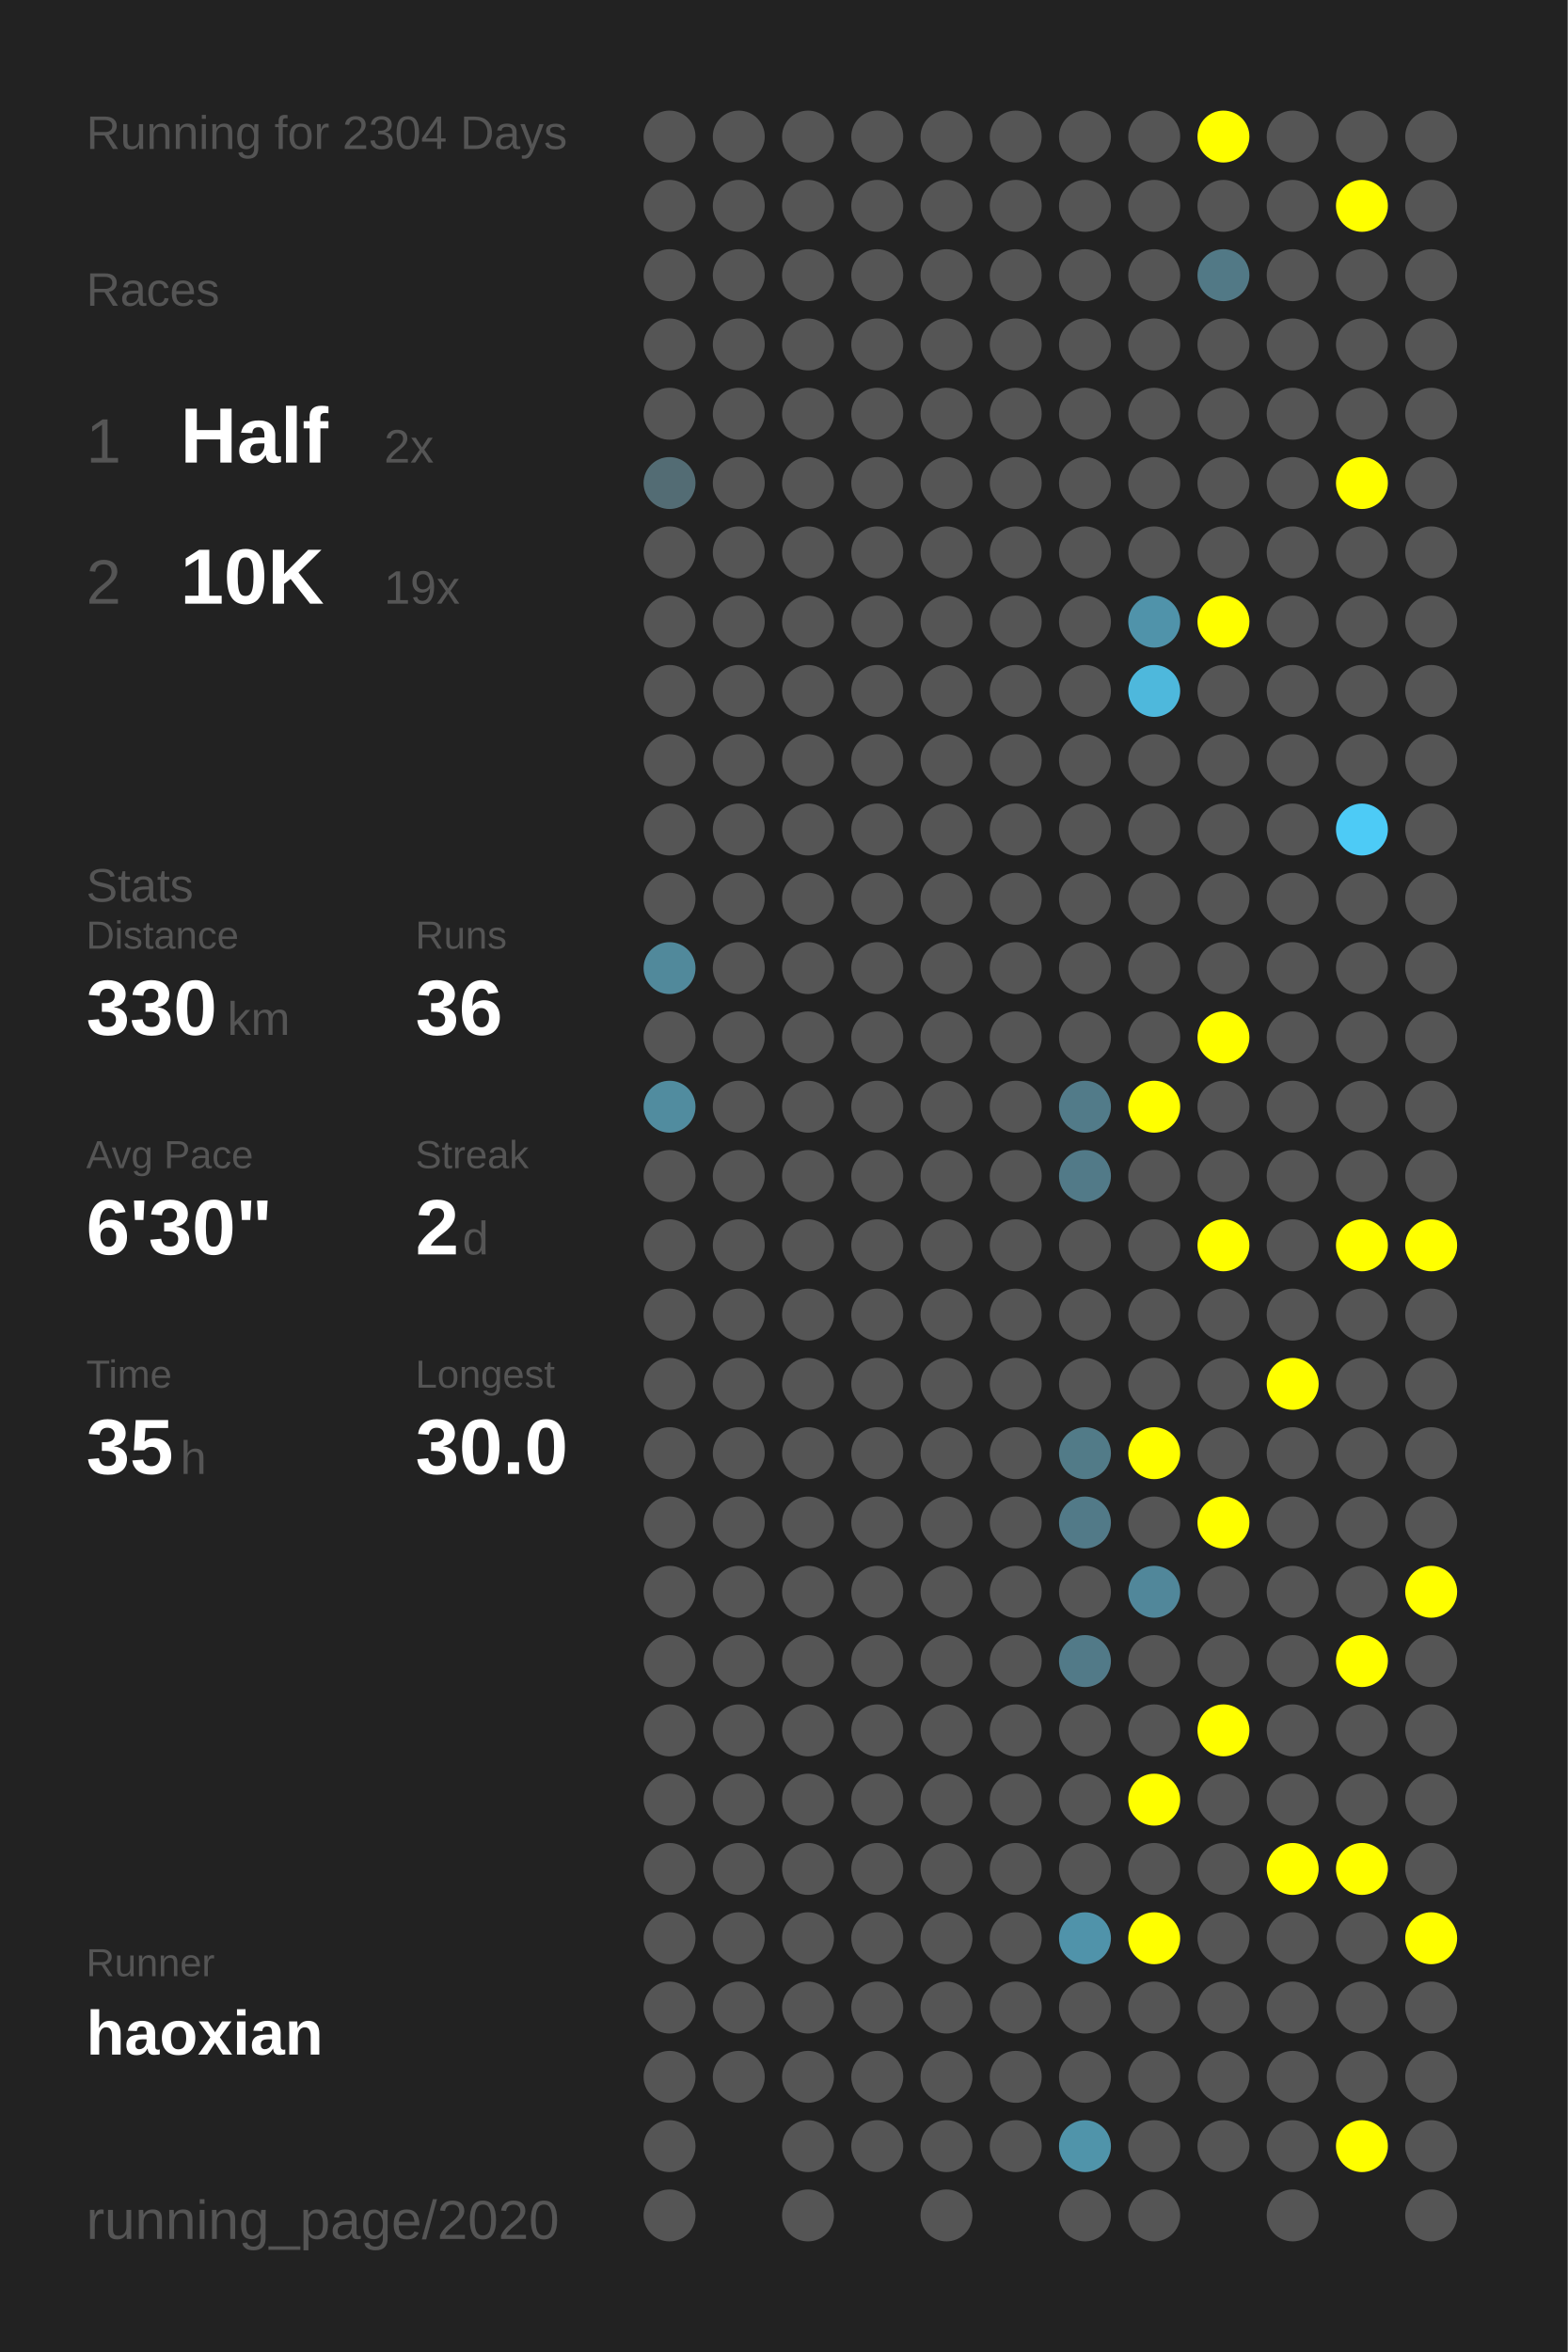
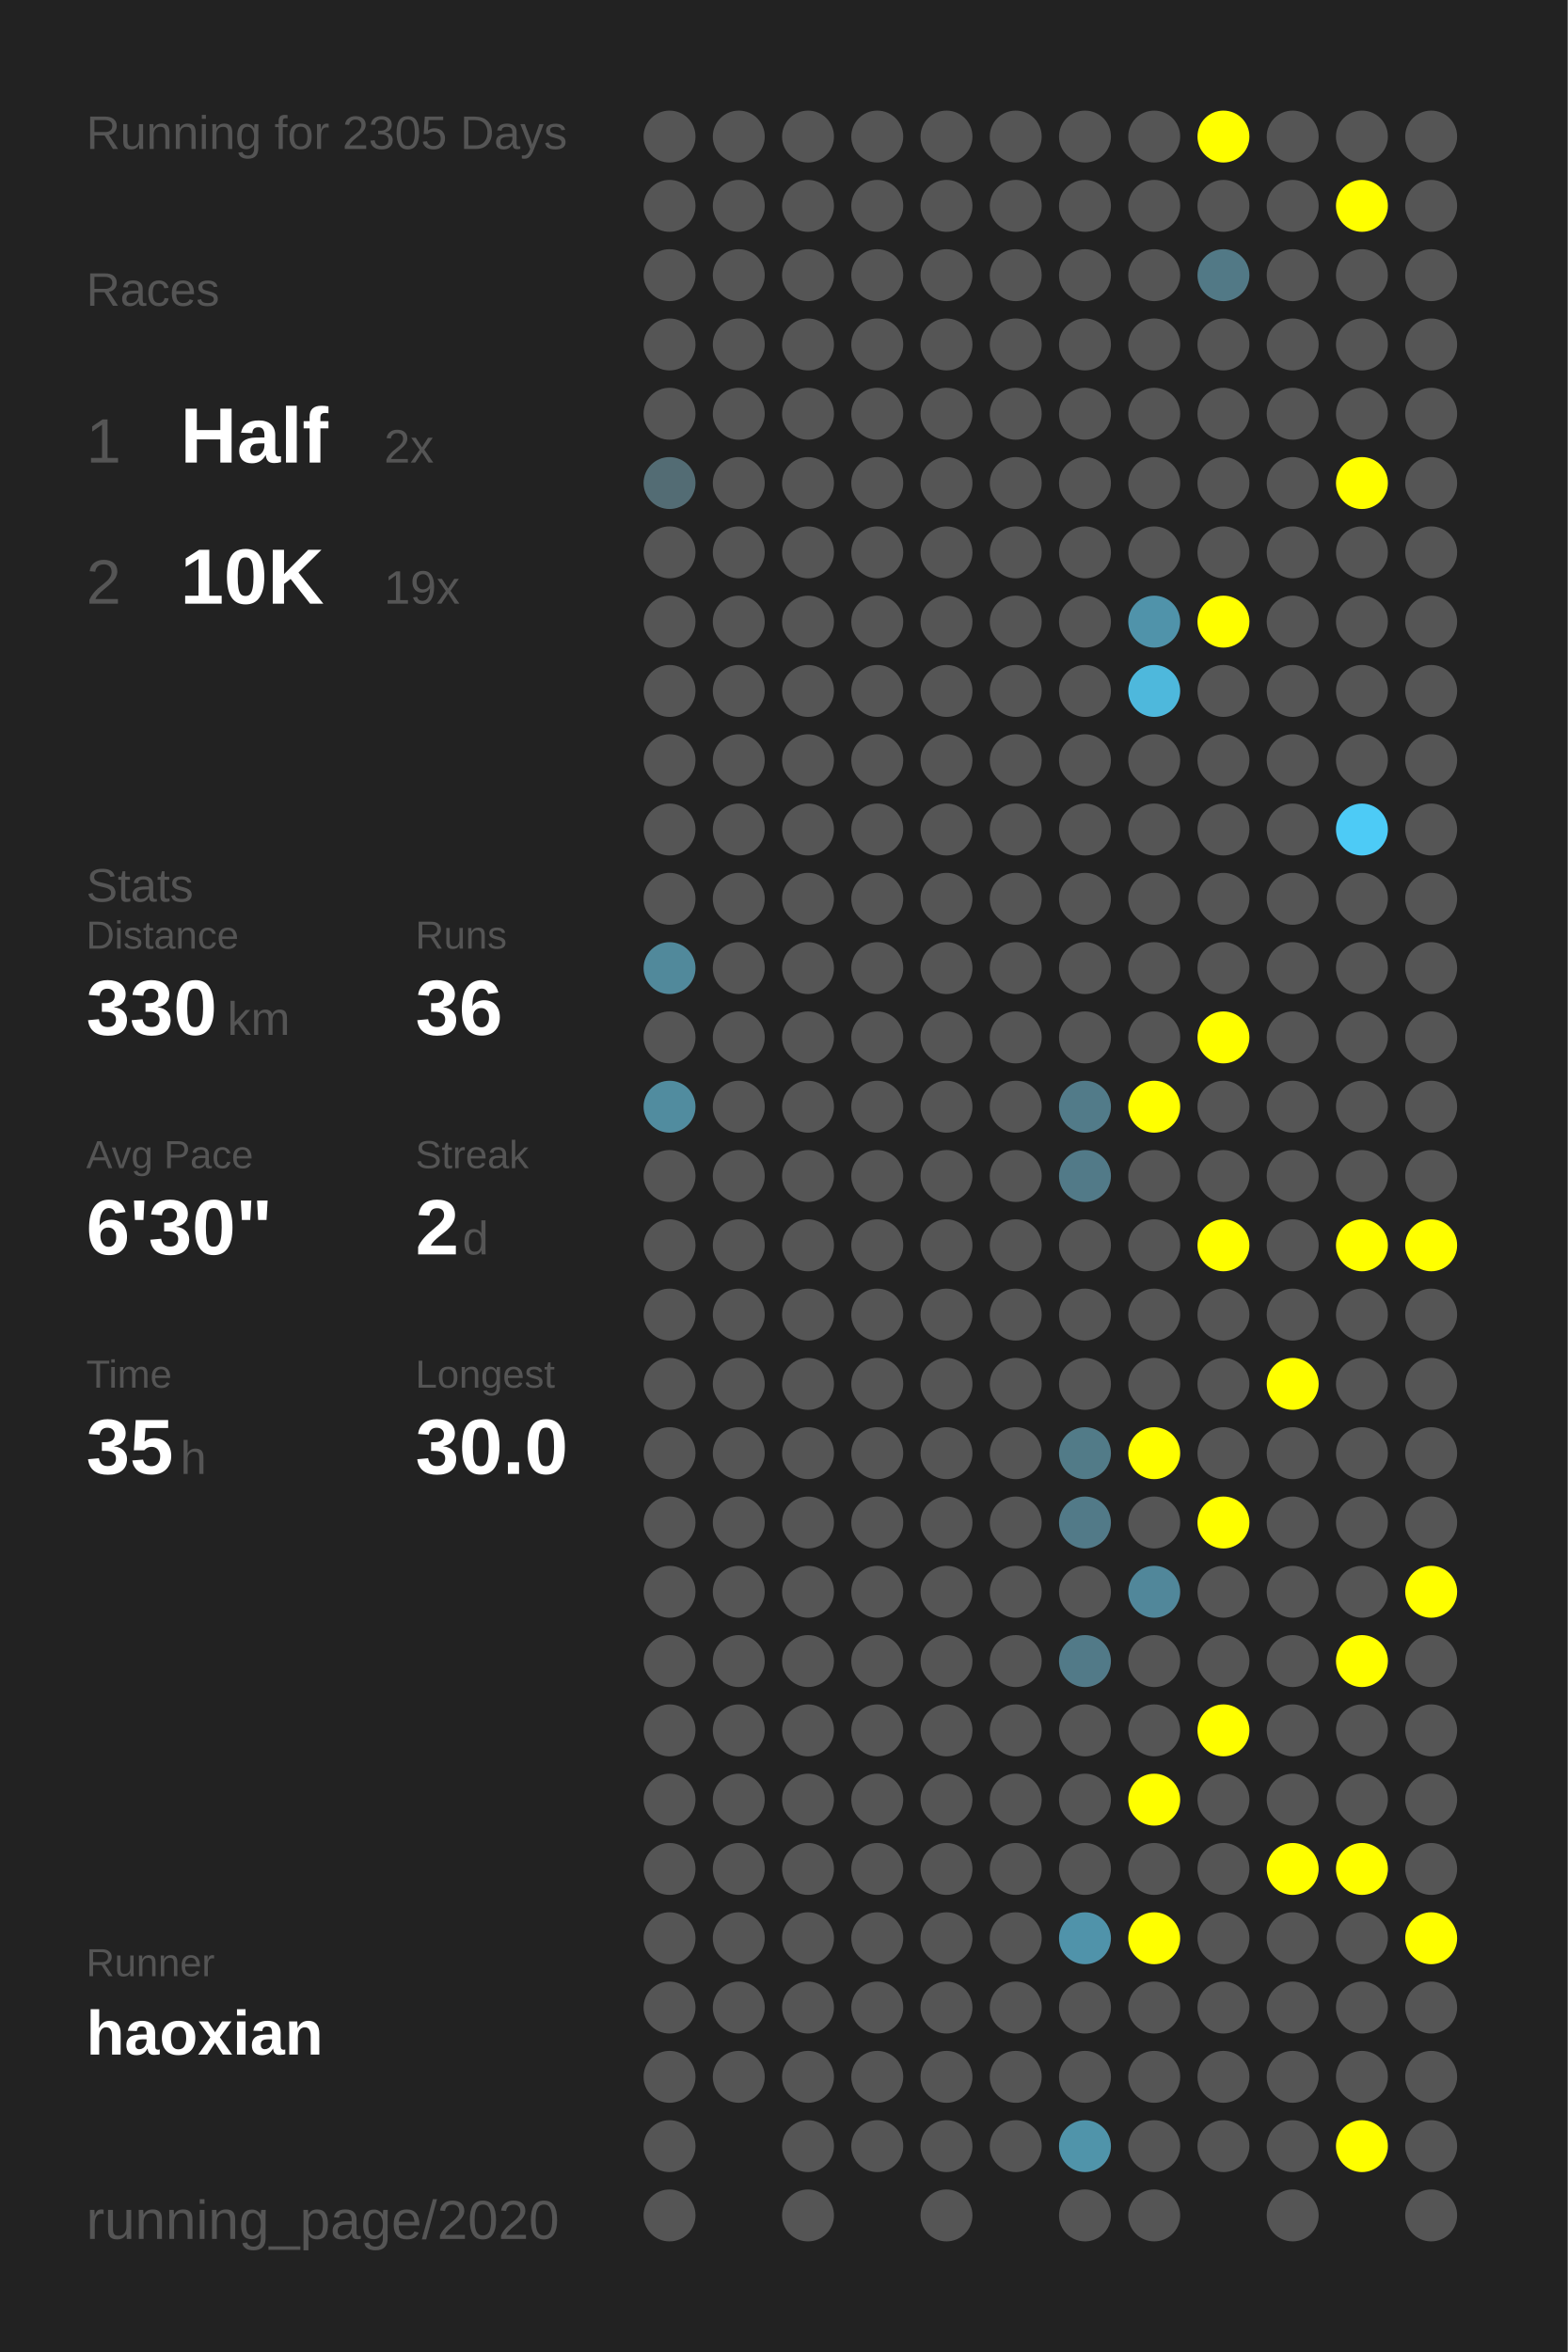
<svg xmlns="http://www.w3.org/2000/svg" baseProfile="full" height="300mm" version="1.1" viewBox="0,0,200,300" width="200mm">
  <defs />
  <rect fill="#222222" height="300" width="200" x="0" y="0" />
-   <text fill="#555555" style="font-size:6px; font-family:Arial;" x="11" y="19">Running for 2304 Days</text>
+   <text fill="#555555" style="font-size:6px; font-family:Arial;" x="11" y="19">Running for 2305 Days</text>
  <text fill="#555555" style="font-size:6px; font-family:Arial;" x="11" y="39">Races</text>
  <text fill="#555555" style="font-size:8px; font-family:Arial;" x="11" y="59">1</text>
  <text fill="#FFFFFF" style="font-size:10px; font-family:Arial; font-weight:bold;" x="23" y="59">Half</text>
  <text fill="#555555" style="font-size:6px; font-family:Arial;" x="49" y="59">2x</text>
  <text fill="#555555" style="font-size:8px; font-family:Arial;" x="11" y="77">2</text>
  <text fill="#FFFFFF" style="font-size:10px; font-family:Arial; font-weight:bold;" x="23" y="77">10K</text>
  <text fill="#555555" style="font-size:6px; font-family:Arial;" x="49" y="77">19x</text>
  <text fill="#555555" style="font-size:6px; font-family:Arial;" x="11" y="115">Stats</text>
  <text fill="#555555" style="font-size:5px; font-family:Arial;" x="11" y="121">Distance</text>
  <text fill="#FFFFFF" style="font-size:10px; font-family:Arial; font-weight:bold;" x="11" y="132">330</text>
  <text fill="#555555" style="font-size:6px; font-family:Arial;" x="29" y="132">km</text>
  <text fill="#555555" style="font-size:5px; font-family:Arial;" x="53" y="121">Runs</text>
  <text fill="#FFFFFF" style="font-size:10px; font-family:Arial; font-weight:bold;" x="53" y="132">36</text>
  <text fill="#555555" style="font-size:5px; font-family:Arial;" x="11" y="149">Avg Pace</text>
  <text fill="#FFFFFF" style="font-size:10px; font-family:Arial; font-weight:bold;" x="11" y="160">6'30"</text>
  <text fill="#555555" style="font-size:5px; font-family:Arial;" x="53" y="149">Streak</text>
  <text fill="#FFFFFF" style="font-size:10px; font-family:Arial; font-weight:bold;" x="53" y="160">2</text>
  <text fill="#555555" style="font-size:6px; font-family:Arial;" x="59" y="160">d</text>
  <text fill="#555555" style="font-size:5px; font-family:Arial;" x="11" y="177">Time</text>
  <text fill="#FFFFFF" style="font-size:10px; font-family:Arial; font-weight:bold;" x="11" y="188">35</text>
  <text fill="#555555" style="font-size:6px; font-family:Arial;" x="23" y="188">h</text>
  <text fill="#555555" style="font-size:5px; font-family:Arial;" x="53" y="177">Longest</text>
  <text fill="#FFFFFF" style="font-size:10px; font-family:Arial; font-weight:bold;" x="53" y="188">30.0</text>
  <text fill="#555555" style="font-size:5px; font-family:Arial;" x="11" y="252.065">Runner</text>
  <text fill="#FFFFFF" style="font-size:8px; font-family:Arial; font-weight:bold;" x="11" y="262.065">haoxian</text>
  <text fill="#555555" style="font-size:7px; font-family:Arial;" x="11" y="285.581">running_page/2020</text>
  <circle cx="85.417" cy="17.419" fill="#555555" r="3.312" />
  <circle cx="85.417" cy="26.258" fill="#555555" r="3.312" />
  <circle cx="85.417" cy="35.097" fill="#555555" r="3.312" />
  <circle cx="85.417" cy="43.935" fill="#555555" r="3.312" />
  <circle cx="85.417" cy="52.774" fill="#555555" r="3.312" />
  <circle cx="85.417" cy="61.613" fill="#536c74" r="3.312" />
  <circle cx="85.417" cy="70.452" fill="#555555" r="3.312" />
  <circle cx="85.417" cy="79.29" fill="#555555" r="3.312" />
  <circle cx="85.417" cy="88.129" fill="#555555" r="3.312" />
  <circle cx="85.417" cy="96.968" fill="#555555" r="3.312" />
  <circle cx="85.417" cy="105.806" fill="#555555" r="3.312" />
  <circle cx="85.417" cy="114.645" fill="#555555" r="3.312" />
  <circle cx="85.417" cy="123.484" fill="#51899b" r="3.312" />
  <circle cx="85.417" cy="132.323" fill="#555555" r="3.312" />
  <circle cx="85.417" cy="141.161" fill="#518c9f" r="3.312" />
  <circle cx="85.417" cy="150" fill="#555555" r="3.312" />
  <circle cx="85.417" cy="158.839" fill="#555555" r="3.312" />
  <circle cx="85.417" cy="167.677" fill="#555555" r="3.312" />
  <circle cx="85.417" cy="176.516" fill="#555555" r="3.312" />
  <circle cx="85.417" cy="185.355" fill="#555555" r="3.312" />
  <circle cx="85.417" cy="194.194" fill="#555555" r="3.312" />
  <circle cx="85.417" cy="203.032" fill="#555555" r="3.312" />
  <circle cx="85.417" cy="211.871" fill="#555555" r="3.312" />
  <circle cx="85.417" cy="220.71" fill="#555555" r="3.312" />
  <circle cx="85.417" cy="229.548" fill="#555555" r="3.312" />
  <circle cx="85.417" cy="238.387" fill="#555555" r="3.312" />
  <circle cx="85.417" cy="247.226" fill="#555555" r="3.312" />
  <circle cx="85.417" cy="256.065" fill="#555555" r="3.312" />
  <circle cx="85.417" cy="264.903" fill="#555555" r="3.312" />
  <circle cx="85.417" cy="273.742" fill="#555555" r="3.312" />
  <circle cx="85.417" cy="282.581" fill="#555555" r="3.312" />
  <circle cx="94.25" cy="17.419" fill="#555555" r="3.312" />
  <circle cx="94.25" cy="26.258" fill="#555555" r="3.312" />
  <circle cx="94.25" cy="35.097" fill="#555555" r="3.312" />
  <circle cx="94.25" cy="43.935" fill="#555555" r="3.312" />
  <circle cx="94.25" cy="52.774" fill="#555555" r="3.312" />
  <circle cx="94.25" cy="61.613" fill="#555555" r="3.312" />
  <circle cx="94.25" cy="70.452" fill="#555555" r="3.312" />
  <circle cx="94.25" cy="79.29" fill="#555555" r="3.312" />
  <circle cx="94.25" cy="88.129" fill="#555555" r="3.312" />
  <circle cx="94.25" cy="96.968" fill="#555555" r="3.312" />
  <circle cx="94.25" cy="105.806" fill="#555555" r="3.312" />
  <circle cx="94.25" cy="114.645" fill="#555555" r="3.312" />
  <circle cx="94.25" cy="123.484" fill="#555555" r="3.312" />
  <circle cx="94.25" cy="132.323" fill="#555555" r="3.312" />
  <circle cx="94.25" cy="141.161" fill="#555555" r="3.312" />
  <circle cx="94.25" cy="150" fill="#555555" r="3.312" />
  <circle cx="94.25" cy="158.839" fill="#555555" r="3.312" />
  <circle cx="94.25" cy="167.677" fill="#555555" r="3.312" />
  <circle cx="94.25" cy="176.516" fill="#555555" r="3.312" />
  <circle cx="94.25" cy="185.355" fill="#555555" r="3.312" />
  <circle cx="94.25" cy="194.194" fill="#555555" r="3.312" />
  <circle cx="94.25" cy="203.032" fill="#555555" r="3.312" />
  <circle cx="94.25" cy="211.871" fill="#555555" r="3.312" />
  <circle cx="94.25" cy="220.71" fill="#555555" r="3.312" />
  <circle cx="94.25" cy="229.548" fill="#555555" r="3.312" />
  <circle cx="94.25" cy="238.387" fill="#555555" r="3.312" />
  <circle cx="94.25" cy="247.226" fill="#555555" r="3.312" />
  <circle cx="94.25" cy="256.065" fill="#555555" r="3.312" />
  <circle cx="94.25" cy="264.903" fill="#555555" r="3.312" />
  <circle cx="103.083" cy="17.419" fill="#555555" r="3.312" />
  <circle cx="103.083" cy="26.258" fill="#555555" r="3.312" />
  <circle cx="103.083" cy="35.097" fill="#555555" r="3.312" />
  <circle cx="103.083" cy="43.935" fill="#555555" r="3.312" />
  <circle cx="103.083" cy="52.774" fill="#555555" r="3.312" />
  <circle cx="103.083" cy="61.613" fill="#555555" r="3.312" />
  <circle cx="103.083" cy="70.452" fill="#555555" r="3.312" />
  <circle cx="103.083" cy="79.29" fill="#555555" r="3.312" />
  <circle cx="103.083" cy="88.129" fill="#555555" r="3.312" />
  <circle cx="103.083" cy="96.968" fill="#555555" r="3.312" />
  <circle cx="103.083" cy="105.806" fill="#555555" r="3.312" />
  <circle cx="103.083" cy="114.645" fill="#555555" r="3.312" />
  <circle cx="103.083" cy="123.484" fill="#555555" r="3.312" />
  <circle cx="103.083" cy="132.323" fill="#555555" r="3.312" />
  <circle cx="103.083" cy="141.161" fill="#555555" r="3.312" />
  <circle cx="103.083" cy="150" fill="#555555" r="3.312" />
  <circle cx="103.083" cy="158.839" fill="#555555" r="3.312" />
  <circle cx="103.083" cy="167.677" fill="#555555" r="3.312" />
  <circle cx="103.083" cy="176.516" fill="#555555" r="3.312" />
  <circle cx="103.083" cy="185.355" fill="#555555" r="3.312" />
  <circle cx="103.083" cy="194.194" fill="#555555" r="3.312" />
  <circle cx="103.083" cy="203.032" fill="#555555" r="3.312" />
  <circle cx="103.083" cy="211.871" fill="#555555" r="3.312" />
  <circle cx="103.083" cy="220.71" fill="#555555" r="3.312" />
  <circle cx="103.083" cy="229.548" fill="#555555" r="3.312" />
  <circle cx="103.083" cy="238.387" fill="#555555" r="3.312" />
  <circle cx="103.083" cy="247.226" fill="#555555" r="3.312" />
  <circle cx="103.083" cy="256.065" fill="#555555" r="3.312" />
  <circle cx="103.083" cy="264.903" fill="#555555" r="3.312" />
  <circle cx="103.083" cy="273.742" fill="#555555" r="3.312" />
  <circle cx="103.083" cy="282.581" fill="#555555" r="3.312" />
  <circle cx="111.917" cy="17.419" fill="#555555" r="3.312" />
  <circle cx="111.917" cy="26.258" fill="#555555" r="3.312" />
  <circle cx="111.917" cy="35.097" fill="#555555" r="3.312" />
  <circle cx="111.917" cy="43.935" fill="#555555" r="3.312" />
  <circle cx="111.917" cy="52.774" fill="#555555" r="3.312" />
  <circle cx="111.917" cy="61.613" fill="#555555" r="3.312" />
  <circle cx="111.917" cy="70.452" fill="#555555" r="3.312" />
  <circle cx="111.917" cy="79.29" fill="#555555" r="3.312" />
  <circle cx="111.917" cy="88.129" fill="#555555" r="3.312" />
  <circle cx="111.917" cy="96.968" fill="#555555" r="3.312" />
  <circle cx="111.917" cy="105.806" fill="#555555" r="3.312" />
  <circle cx="111.917" cy="114.645" fill="#555555" r="3.312" />
  <circle cx="111.917" cy="123.484" fill="#555555" r="3.312" />
  <circle cx="111.917" cy="132.323" fill="#555555" r="3.312" />
  <circle cx="111.917" cy="141.161" fill="#555555" r="3.312" />
  <circle cx="111.917" cy="150" fill="#555555" r="3.312" />
  <circle cx="111.917" cy="158.839" fill="#555555" r="3.312" />
  <circle cx="111.917" cy="167.677" fill="#555555" r="3.312" />
  <circle cx="111.917" cy="176.516" fill="#555555" r="3.312" />
  <circle cx="111.917" cy="185.355" fill="#555555" r="3.312" />
  <circle cx="111.917" cy="194.194" fill="#555555" r="3.312" />
  <circle cx="111.917" cy="203.032" fill="#555555" r="3.312" />
  <circle cx="111.917" cy="211.871" fill="#555555" r="3.312" />
  <circle cx="111.917" cy="220.71" fill="#555555" r="3.312" />
  <circle cx="111.917" cy="229.548" fill="#555555" r="3.312" />
  <circle cx="111.917" cy="238.387" fill="#555555" r="3.312" />
  <circle cx="111.917" cy="247.226" fill="#555555" r="3.312" />
  <circle cx="111.917" cy="256.065" fill="#555555" r="3.312" />
  <circle cx="111.917" cy="264.903" fill="#555555" r="3.312" />
  <circle cx="111.917" cy="273.742" fill="#555555" r="3.312" />
  <circle cx="120.75" cy="17.419" fill="#555555" r="3.312" />
  <circle cx="120.75" cy="26.258" fill="#555555" r="3.312" />
  <circle cx="120.75" cy="35.097" fill="#555555" r="3.312" />
  <circle cx="120.75" cy="43.935" fill="#555555" r="3.312" />
  <circle cx="120.75" cy="52.774" fill="#555555" r="3.312" />
  <circle cx="120.75" cy="61.613" fill="#555555" r="3.312" />
  <circle cx="120.75" cy="70.452" fill="#555555" r="3.312" />
  <circle cx="120.75" cy="79.29" fill="#555555" r="3.312" />
  <circle cx="120.75" cy="88.129" fill="#555555" r="3.312" />
  <circle cx="120.75" cy="96.968" fill="#555555" r="3.312" />
  <circle cx="120.75" cy="105.806" fill="#555555" r="3.312" />
  <circle cx="120.75" cy="114.645" fill="#555555" r="3.312" />
  <circle cx="120.75" cy="123.484" fill="#555555" r="3.312" />
  <circle cx="120.75" cy="132.323" fill="#555555" r="3.312" />
  <circle cx="120.75" cy="141.161" fill="#555555" r="3.312" />
  <circle cx="120.75" cy="150" fill="#555555" r="3.312" />
  <circle cx="120.75" cy="158.839" fill="#555555" r="3.312" />
  <circle cx="120.75" cy="167.677" fill="#555555" r="3.312" />
  <circle cx="120.75" cy="176.516" fill="#555555" r="3.312" />
  <circle cx="120.75" cy="185.355" fill="#555555" r="3.312" />
  <circle cx="120.75" cy="194.194" fill="#555555" r="3.312" />
  <circle cx="120.75" cy="203.032" fill="#555555" r="3.312" />
  <circle cx="120.75" cy="211.871" fill="#555555" r="3.312" />
  <circle cx="120.75" cy="220.71" fill="#555555" r="3.312" />
  <circle cx="120.75" cy="229.548" fill="#555555" r="3.312" />
  <circle cx="120.75" cy="238.387" fill="#555555" r="3.312" />
  <circle cx="120.75" cy="247.226" fill="#555555" r="3.312" />
  <circle cx="120.75" cy="256.065" fill="#555555" r="3.312" />
  <circle cx="120.75" cy="264.903" fill="#555555" r="3.312" />
  <circle cx="120.75" cy="273.742" fill="#555555" r="3.312" />
  <circle cx="120.75" cy="282.581" fill="#555555" r="3.312" />
  <circle cx="129.583" cy="17.419" fill="#555555" r="3.312" />
  <circle cx="129.583" cy="26.258" fill="#555555" r="3.312" />
  <circle cx="129.583" cy="35.097" fill="#555555" r="3.312" />
  <circle cx="129.583" cy="43.935" fill="#555555" r="3.312" />
  <circle cx="129.583" cy="52.774" fill="#555555" r="3.312" />
  <circle cx="129.583" cy="61.613" fill="#555555" r="3.312" />
  <circle cx="129.583" cy="70.452" fill="#555555" r="3.312" />
  <circle cx="129.583" cy="79.29" fill="#555555" r="3.312" />
  <circle cx="129.583" cy="88.129" fill="#555555" r="3.312" />
  <circle cx="129.583" cy="96.968" fill="#555555" r="3.312" />
  <circle cx="129.583" cy="105.806" fill="#555555" r="3.312" />
  <circle cx="129.583" cy="114.645" fill="#555555" r="3.312" />
  <circle cx="129.583" cy="123.484" fill="#555555" r="3.312" />
  <circle cx="129.583" cy="132.323" fill="#555555" r="3.312" />
  <circle cx="129.583" cy="141.161" fill="#555555" r="3.312" />
  <circle cx="129.583" cy="150" fill="#555555" r="3.312" />
  <circle cx="129.583" cy="158.839" fill="#555555" r="3.312" />
  <circle cx="129.583" cy="167.677" fill="#555555" r="3.312" />
  <circle cx="129.583" cy="176.516" fill="#555555" r="3.312" />
  <circle cx="129.583" cy="185.355" fill="#555555" r="3.312" />
  <circle cx="129.583" cy="194.194" fill="#555555" r="3.312" />
  <circle cx="129.583" cy="203.032" fill="#555555" r="3.312" />
  <circle cx="129.583" cy="211.871" fill="#555555" r="3.312" />
  <circle cx="129.583" cy="220.71" fill="#555555" r="3.312" />
  <circle cx="129.583" cy="229.548" fill="#555555" r="3.312" />
  <circle cx="129.583" cy="238.387" fill="#555555" r="3.312" />
  <circle cx="129.583" cy="247.226" fill="#555555" r="3.312" />
  <circle cx="129.583" cy="256.065" fill="#555555" r="3.312" />
  <circle cx="129.583" cy="264.903" fill="#555555" r="3.312" />
  <circle cx="129.583" cy="273.742" fill="#555555" r="3.312" />
  <circle cx="138.417" cy="17.419" fill="#555555" r="3.312" />
  <circle cx="138.417" cy="26.258" fill="#555555" r="3.312" />
  <circle cx="138.417" cy="35.097" fill="#555555" r="3.312" />
  <circle cx="138.417" cy="43.935" fill="#555555" r="3.312" />
  <circle cx="138.417" cy="52.774" fill="#555555" r="3.312" />
  <circle cx="138.417" cy="61.613" fill="#555555" r="3.312" />
  <circle cx="138.417" cy="70.452" fill="#555555" r="3.312" />
  <circle cx="138.417" cy="79.29" fill="#555555" r="3.312" />
  <circle cx="138.417" cy="88.129" fill="#555555" r="3.312" />
  <circle cx="138.417" cy="96.968" fill="#555555" r="3.312" />
  <circle cx="138.417" cy="105.806" fill="#555555" r="3.312" />
  <circle cx="138.417" cy="114.645" fill="#555555" r="3.312" />
  <circle cx="138.417" cy="123.484" fill="#555555" r="3.312" />
  <circle cx="138.417" cy="132.323" fill="#555555" r="3.312" />
  <circle cx="138.417" cy="141.161" fill="#527b89" r="3.312" />
  <circle cx="138.417" cy="150" fill="#527a88" r="3.312" />
  <circle cx="138.417" cy="158.839" fill="#555555" r="3.312" />
  <circle cx="138.417" cy="167.677" fill="#555555" r="3.312" />
  <circle cx="138.417" cy="176.516" fill="#555555" r="3.312" />
  <circle cx="138.417" cy="185.355" fill="#527b88" r="3.312" />
  <circle cx="138.417" cy="194.194" fill="#527a88" r="3.312" />
  <circle cx="138.417" cy="203.032" fill="#555555" r="3.312" />
  <circle cx="138.417" cy="211.871" fill="#527a88" r="3.312" />
  <circle cx="138.417" cy="220.71" fill="#555555" r="3.312" />
  <circle cx="138.417" cy="229.548" fill="#555555" r="3.312" />
  <circle cx="138.417" cy="238.387" fill="#555555" r="3.312" />
  <circle cx="138.417" cy="247.226" fill="#5093aa" r="3.312" />
  <circle cx="138.417" cy="256.065" fill="#555555" r="3.312" />
  <circle cx="138.417" cy="264.903" fill="#555555" r="3.312" />
  <circle cx="138.417" cy="273.742" fill="#5094aa" r="3.312" />
  <circle cx="138.417" cy="282.581" fill="#555555" r="3.312" />
  <circle cx="147.25" cy="17.419" fill="#555555" r="3.312" />
  <circle cx="147.25" cy="26.258" fill="#555555" r="3.312" />
  <circle cx="147.25" cy="35.097" fill="#555555" r="3.312" />
  <circle cx="147.25" cy="43.935" fill="#555555" r="3.312" />
  <circle cx="147.25" cy="52.774" fill="#555555" r="3.312" />
  <circle cx="147.25" cy="61.613" fill="#555555" r="3.312" />
  <circle cx="147.25" cy="70.452" fill="#555555" r="3.312" />
  <circle cx="147.25" cy="79.29" fill="#5093aa" r="3.312" />
  <circle cx="147.25" cy="88.129" fill="#4eb8dc" r="3.312" />
  <circle cx="147.25" cy="96.968" fill="#555555" r="3.312" />
  <circle cx="147.25" cy="105.806" fill="#555555" r="3.312" />
  <circle cx="147.25" cy="114.645" fill="#555555" r="3.312" />
  <circle cx="147.25" cy="123.484" fill="#555555" r="3.312" />
  <circle cx="147.25" cy="132.323" fill="#555555" r="3.312" />
  <circle cx="147.25" cy="141.161" fill="#FFFF00" r="3.312" />
  <circle cx="147.25" cy="150" fill="#555555" r="3.312" />
  <circle cx="147.25" cy="158.839" fill="#555555" r="3.312" />
  <circle cx="147.25" cy="167.677" fill="#555555" r="3.312" />
  <circle cx="147.25" cy="176.516" fill="#555555" r="3.312" />
  <circle cx="147.25" cy="185.355" fill="#FFFF00" r="3.312" />
  <circle cx="147.25" cy="194.194" fill="#555555" r="3.312" />
  <circle cx="147.25" cy="203.032" fill="#51879a" r="3.312" />
  <circle cx="147.25" cy="211.871" fill="#555555" r="3.312" />
  <circle cx="147.25" cy="220.71" fill="#555555" r="3.312" />
  <circle cx="147.25" cy="229.548" fill="#FFFF00" r="3.312" />
  <circle cx="147.25" cy="238.387" fill="#555555" r="3.312" />
  <circle cx="147.25" cy="247.226" fill="#FFFF00" r="3.312" />
  <circle cx="147.25" cy="256.065" fill="#555555" r="3.312" />
  <circle cx="147.25" cy="264.903" fill="#555555" r="3.312" />
  <circle cx="147.25" cy="273.742" fill="#555555" r="3.312" />
  <circle cx="147.25" cy="282.581" fill="#555555" r="3.312" />
  <circle cx="156.083" cy="17.419" fill="#FFFF00" r="3.312" />
  <circle cx="156.083" cy="26.258" fill="#555555" r="3.312" />
  <circle cx="156.083" cy="35.097" fill="#527986" r="3.312" />
  <circle cx="156.083" cy="43.935" fill="#555555" r="3.312" />
  <circle cx="156.083" cy="52.774" fill="#555555" r="3.312" />
  <circle cx="156.083" cy="61.613" fill="#555555" r="3.312" />
  <circle cx="156.083" cy="70.452" fill="#555555" r="3.312" />
  <circle cx="156.083" cy="79.29" fill="#FFFF00" r="3.312" />
  <circle cx="156.083" cy="88.129" fill="#555555" r="3.312" />
  <circle cx="156.083" cy="96.968" fill="#555555" r="3.312" />
  <circle cx="156.083" cy="105.806" fill="#555555" r="3.312" />
  <circle cx="156.083" cy="114.645" fill="#555555" r="3.312" />
  <circle cx="156.083" cy="123.484" fill="#555555" r="3.312" />
  <circle cx="156.083" cy="132.323" fill="#FFFF00" r="3.312" />
  <circle cx="156.083" cy="141.161" fill="#555555" r="3.312" />
  <circle cx="156.083" cy="150" fill="#555555" r="3.312" />
  <circle cx="156.083" cy="158.839" fill="#FFFF00" r="3.312" />
  <circle cx="156.083" cy="167.677" fill="#555555" r="3.312" />
  <circle cx="156.083" cy="176.516" fill="#555555" r="3.312" />
  <circle cx="156.083" cy="185.355" fill="#555555" r="3.312" />
  <circle cx="156.083" cy="194.194" fill="#FFFF00" r="3.312" />
  <circle cx="156.083" cy="203.032" fill="#555555" r="3.312" />
  <circle cx="156.083" cy="211.871" fill="#555555" r="3.312" />
  <circle cx="156.083" cy="220.71" fill="#FFFF00" r="3.312" />
  <circle cx="156.083" cy="229.548" fill="#555555" r="3.312" />
  <circle cx="156.083" cy="238.387" fill="#555555" r="3.312" />
  <circle cx="156.083" cy="247.226" fill="#555555" r="3.312" />
  <circle cx="156.083" cy="256.065" fill="#555555" r="3.312" />
  <circle cx="156.083" cy="264.903" fill="#555555" r="3.312" />
  <circle cx="156.083" cy="273.742" fill="#555555" r="3.312" />
  <circle cx="164.917" cy="17.419" fill="#555555" r="3.312" />
  <circle cx="164.917" cy="26.258" fill="#555555" r="3.312" />
  <circle cx="164.917" cy="35.097" fill="#555555" r="3.312" />
  <circle cx="164.917" cy="43.935" fill="#555555" r="3.312" />
  <circle cx="164.917" cy="52.774" fill="#555555" r="3.312" />
  <circle cx="164.917" cy="61.613" fill="#555555" r="3.312" />
  <circle cx="164.917" cy="70.452" fill="#555555" r="3.312" />
  <circle cx="164.917" cy="79.29" fill="#555555" r="3.312" />
  <circle cx="164.917" cy="88.129" fill="#555555" r="3.312" />
  <circle cx="164.917" cy="96.968" fill="#555555" r="3.312" />
  <circle cx="164.917" cy="105.806" fill="#555555" r="3.312" />
  <circle cx="164.917" cy="114.645" fill="#555555" r="3.312" />
  <circle cx="164.917" cy="123.484" fill="#555555" r="3.312" />
  <circle cx="164.917" cy="132.323" fill="#555555" r="3.312" />
  <circle cx="164.917" cy="141.161" fill="#555555" r="3.312" />
  <circle cx="164.917" cy="150" fill="#555555" r="3.312" />
  <circle cx="164.917" cy="158.839" fill="#555555" r="3.312" />
  <circle cx="164.917" cy="167.677" fill="#555555" r="3.312" />
  <circle cx="164.917" cy="176.516" fill="#FFFF00" r="3.312" />
  <circle cx="164.917" cy="185.355" fill="#555555" r="3.312" />
  <circle cx="164.917" cy="194.194" fill="#555555" r="3.312" />
  <circle cx="164.917" cy="203.032" fill="#555555" r="3.312" />
  <circle cx="164.917" cy="211.871" fill="#555555" r="3.312" />
  <circle cx="164.917" cy="220.71" fill="#555555" r="3.312" />
  <circle cx="164.917" cy="229.548" fill="#555555" r="3.312" />
  <circle cx="164.917" cy="238.387" fill="#FFFF00" r="3.312" />
  <circle cx="164.917" cy="247.226" fill="#555555" r="3.312" />
  <circle cx="164.917" cy="256.065" fill="#555555" r="3.312" />
  <circle cx="164.917" cy="264.903" fill="#555555" r="3.312" />
  <circle cx="164.917" cy="273.742" fill="#555555" r="3.312" />
  <circle cx="164.917" cy="282.581" fill="#555555" r="3.312" />
  <circle cx="173.75" cy="17.419" fill="#555555" r="3.312" />
  <circle cx="173.75" cy="26.258" fill="#FFFF00" r="3.312" />
  <circle cx="173.75" cy="35.097" fill="#555555" r="3.312" />
  <circle cx="173.75" cy="43.935" fill="#555555" r="3.312" />
  <circle cx="173.75" cy="52.774" fill="#555555" r="3.312" />
  <circle cx="173.75" cy="61.613" fill="#FFFF00" r="3.312" />
  <circle cx="173.75" cy="70.452" fill="#555555" r="3.312" />
  <circle cx="173.75" cy="79.29" fill="#555555" r="3.312" />
  <circle cx="173.75" cy="88.129" fill="#555555" r="3.312" />
  <circle cx="173.75" cy="96.968" fill="#555555" r="3.312" />
  <circle cx="173.75" cy="105.806" fill="#4dcbf6" r="3.312" />
  <circle cx="173.75" cy="114.645" fill="#555555" r="3.312" />
  <circle cx="173.75" cy="123.484" fill="#555555" r="3.312" />
  <circle cx="173.75" cy="132.323" fill="#555555" r="3.312" />
  <circle cx="173.75" cy="141.161" fill="#555555" r="3.312" />
  <circle cx="173.75" cy="150" fill="#555555" r="3.312" />
  <circle cx="173.75" cy="158.839" fill="#FFFF00" r="3.312" />
  <circle cx="173.75" cy="167.677" fill="#555555" r="3.312" />
  <circle cx="173.75" cy="176.516" fill="#555555" r="3.312" />
  <circle cx="173.75" cy="185.355" fill="#555555" r="3.312" />
  <circle cx="173.75" cy="194.194" fill="#555555" r="3.312" />
  <circle cx="173.75" cy="203.032" fill="#555555" r="3.312" />
  <circle cx="173.75" cy="211.871" fill="#FFFF00" r="3.312" />
  <circle cx="173.75" cy="220.71" fill="#555555" r="3.312" />
  <circle cx="173.75" cy="229.548" fill="#555555" r="3.312" />
  <circle cx="173.75" cy="238.387" fill="#FFFF00" r="3.312" />
  <circle cx="173.75" cy="247.226" fill="#555555" r="3.312" />
  <circle cx="173.75" cy="256.065" fill="#555555" r="3.312" />
  <circle cx="173.75" cy="264.903" fill="#555555" r="3.312" />
  <circle cx="173.75" cy="273.742" fill="#FFFF00" r="3.312" />
  <circle cx="182.583" cy="17.419" fill="#555555" r="3.312" />
  <circle cx="182.583" cy="26.258" fill="#555555" r="3.312" />
  <circle cx="182.583" cy="35.097" fill="#555555" r="3.312" />
  <circle cx="182.583" cy="43.935" fill="#555555" r="3.312" />
  <circle cx="182.583" cy="52.774" fill="#555555" r="3.312" />
  <circle cx="182.583" cy="61.613" fill="#555555" r="3.312" />
  <circle cx="182.583" cy="70.452" fill="#555555" r="3.312" />
  <circle cx="182.583" cy="79.29" fill="#555555" r="3.312" />
  <circle cx="182.583" cy="88.129" fill="#555555" r="3.312" />
  <circle cx="182.583" cy="96.968" fill="#555555" r="3.312" />
  <circle cx="182.583" cy="105.806" fill="#555555" r="3.312" />
  <circle cx="182.583" cy="114.645" fill="#555555" r="3.312" />
  <circle cx="182.583" cy="123.484" fill="#555555" r="3.312" />
  <circle cx="182.583" cy="132.323" fill="#555555" r="3.312" />
  <circle cx="182.583" cy="141.161" fill="#555555" r="3.312" />
  <circle cx="182.583" cy="150" fill="#555555" r="3.312" />
  <circle cx="182.583" cy="158.839" fill="#FFFF00" r="3.312" />
  <circle cx="182.583" cy="167.677" fill="#555555" r="3.312" />
  <circle cx="182.583" cy="176.516" fill="#555555" r="3.312" />
  <circle cx="182.583" cy="185.355" fill="#555555" r="3.312" />
  <circle cx="182.583" cy="194.194" fill="#555555" r="3.312" />
  <circle cx="182.583" cy="203.032" fill="#FFFF00" r="3.312" />
  <circle cx="182.583" cy="211.871" fill="#555555" r="3.312" />
  <circle cx="182.583" cy="220.71" fill="#555555" r="3.312" />
  <circle cx="182.583" cy="229.548" fill="#555555" r="3.312" />
  <circle cx="182.583" cy="238.387" fill="#555555" r="3.312" />
  <circle cx="182.583" cy="247.226" fill="#FFFF00" r="3.312" />
  <circle cx="182.583" cy="256.065" fill="#555555" r="3.312" />
  <circle cx="182.583" cy="264.903" fill="#555555" r="3.312" />
  <circle cx="182.583" cy="273.742" fill="#555555" r="3.312" />
  <circle cx="182.583" cy="282.581" fill="#555555" r="3.312" />
</svg>
